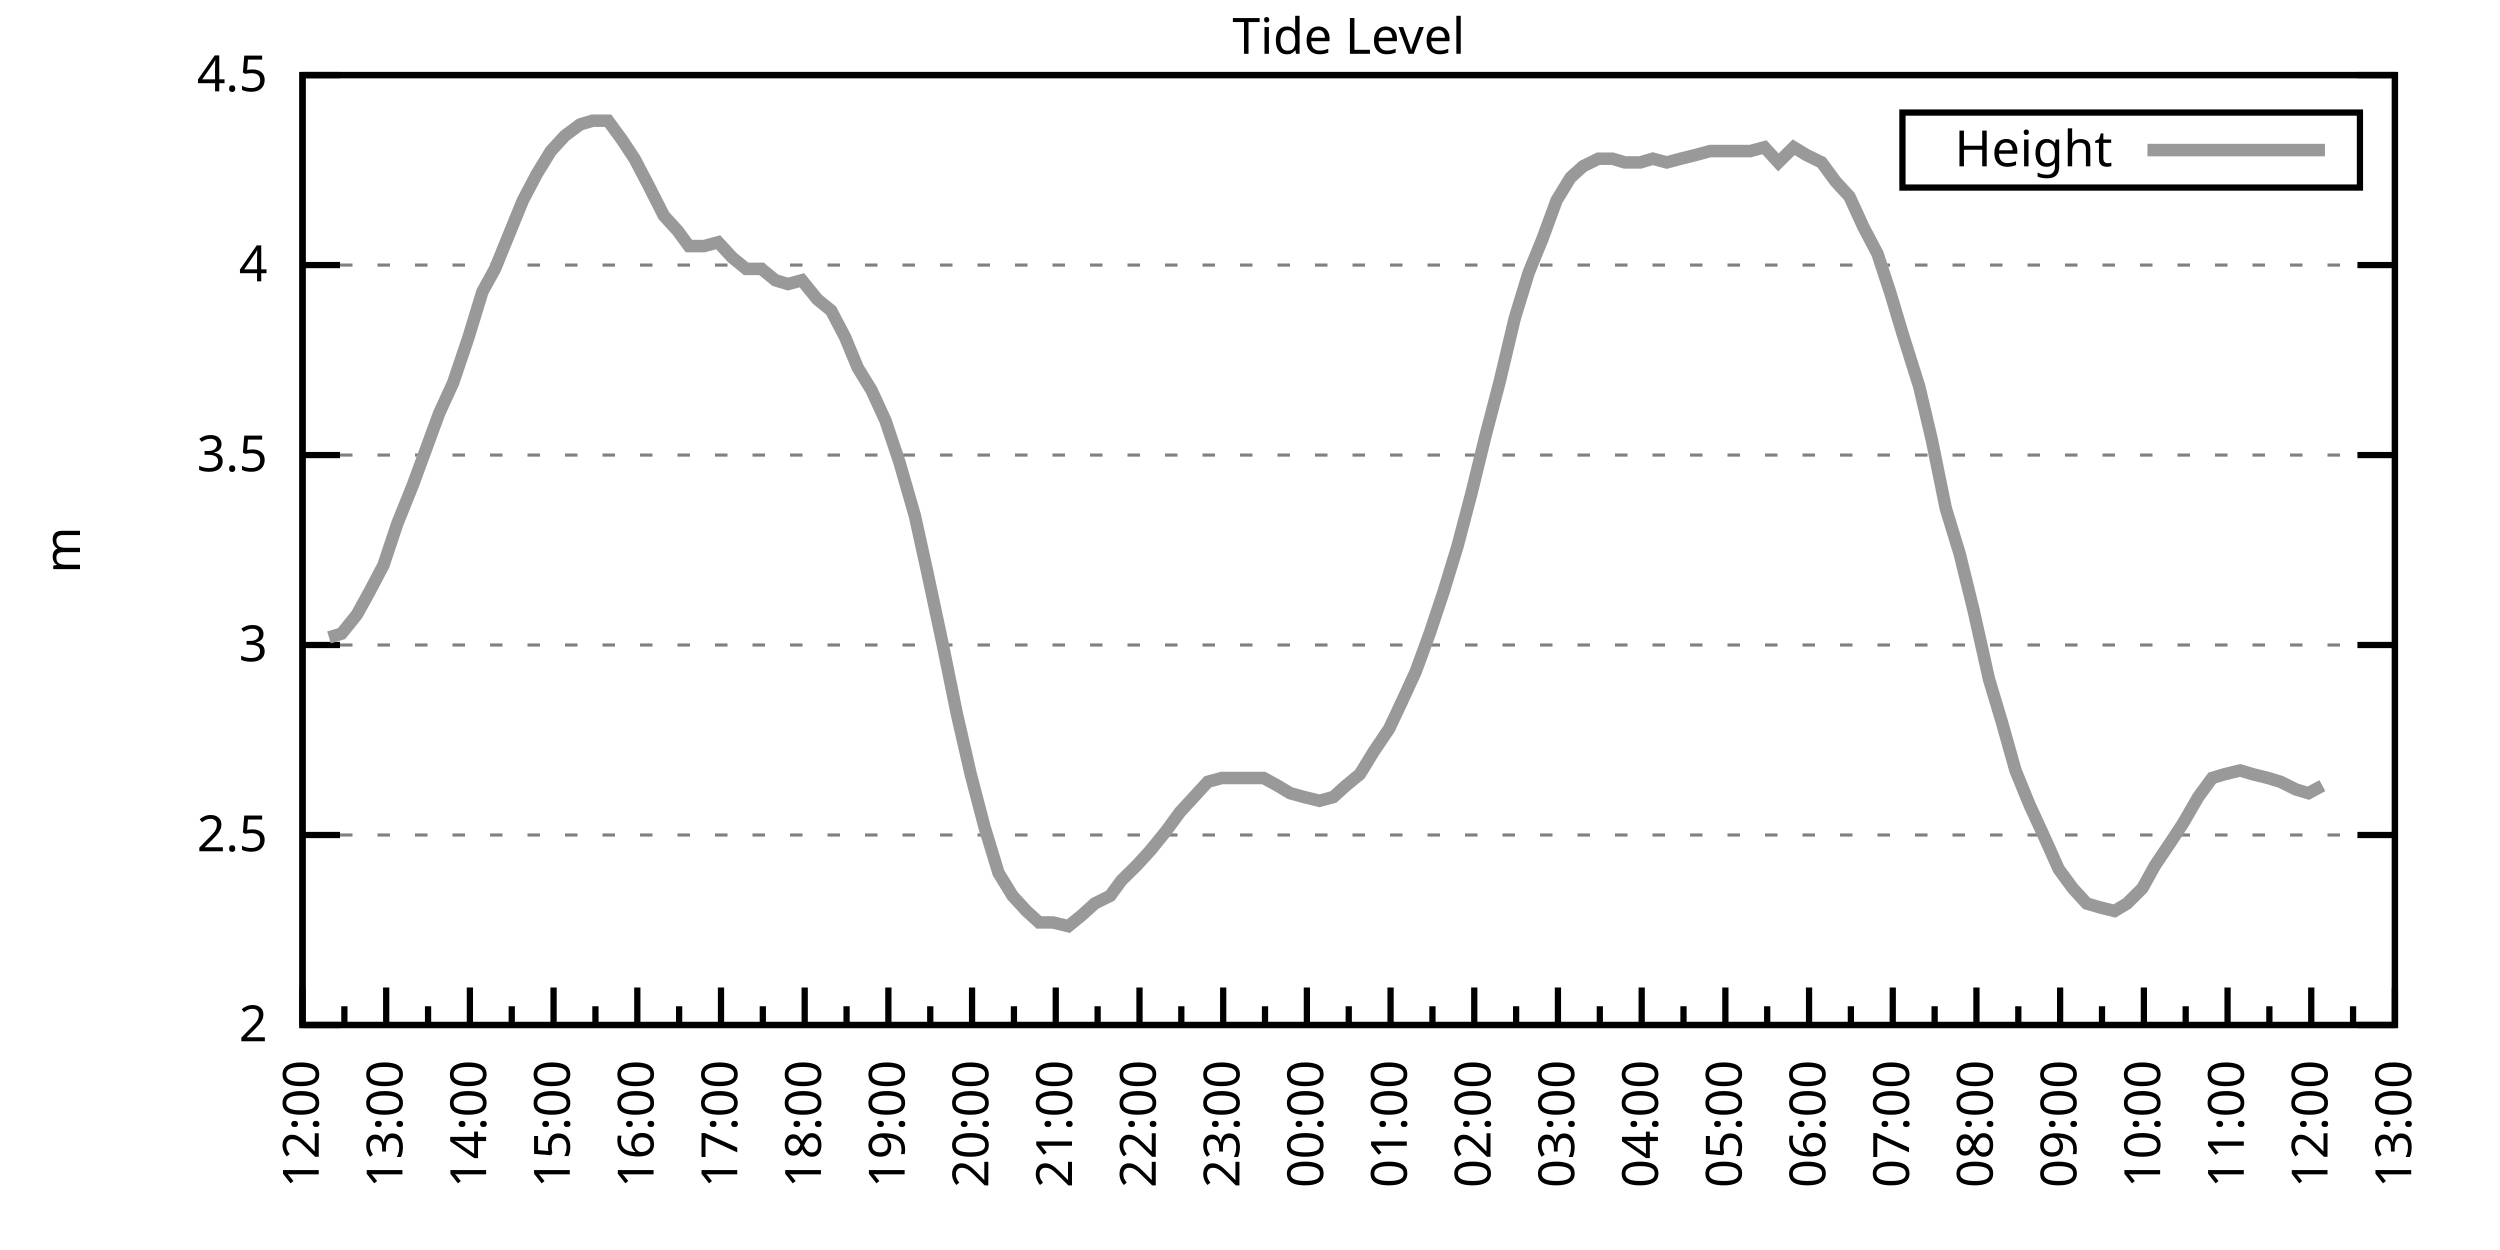
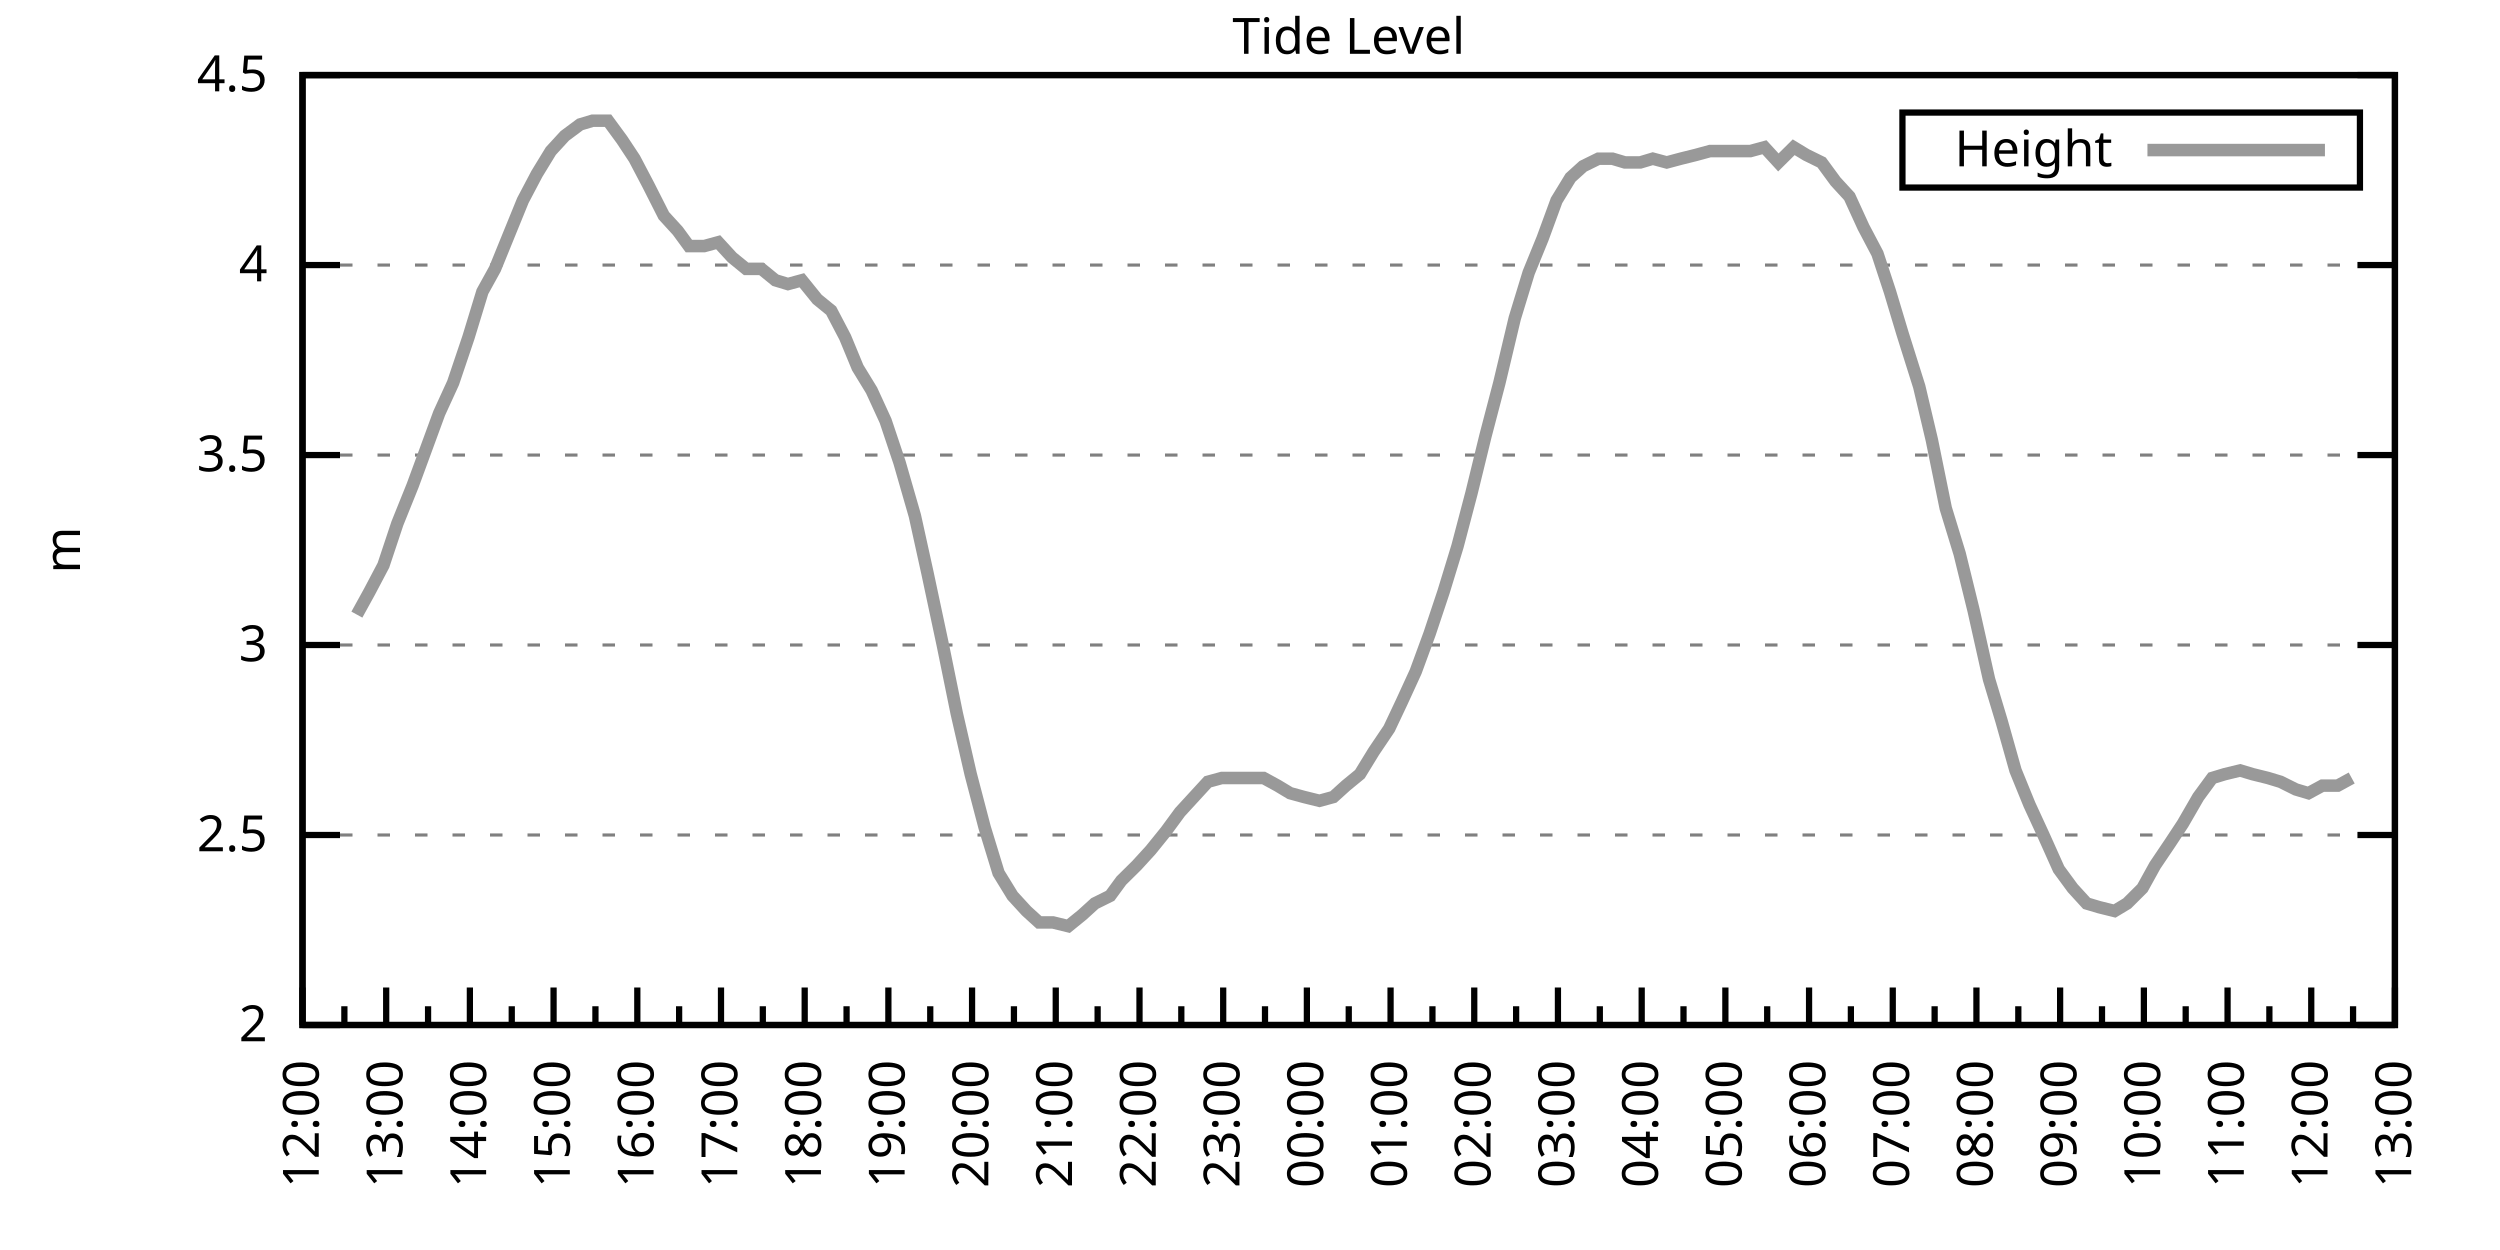
<svg xmlns="http://www.w3.org/2000/svg" xmlns:xlink="http://www.w3.org/1999/xlink" width="400" height="200" viewBox="0 0 400 200">
  <g id="gnuplot_canvas">
    <rect x="0" y="0" width="400" height="200" fill="none" />
    <defs>
      <circle id="gpDot" r="0.5" stroke-width="0.5" stroke="currentColor" />
      <path id="gpPt0" stroke-width="0.333" stroke="currentColor" d="M-1,0 h2 M0,-1 v2" />
      <path id="gpPt1" stroke-width="0.333" stroke="currentColor" d="M-1,-1 L1,1 M1,-1 L-1,1" />
      <path id="gpPt2" stroke-width="0.333" stroke="currentColor" d="M-1,0 L1,0 M0,-1 L0,1 M-1,-1 L1,1 M-1,1 L1,-1" />
      <rect id="gpPt3" stroke-width="0.333" stroke="currentColor" x="-1" y="-1" width="2" height="2" />
      <rect id="gpPt4" stroke-width="0.333" stroke="currentColor" fill="currentColor" x="-1" y="-1" width="2" height="2" />
      <circle id="gpPt5" stroke-width="0.333" stroke="currentColor" cx="0" cy="0" r="1" />
      <use xlink:href="#gpPt5" id="gpPt6" fill="currentColor" stroke="none" />
      <path id="gpPt7" stroke-width="0.333" stroke="currentColor" d="M0,-1.33 L-1.33,0.67 L1.33,0.67 z" />
      <use xlink:href="#gpPt7" id="gpPt8" fill="currentColor" stroke="none" />
      <use xlink:href="#gpPt7" id="gpPt9" stroke="currentColor" transform="rotate(180)" />
      <use xlink:href="#gpPt9" id="gpPt10" fill="currentColor" stroke="none" />
      <use xlink:href="#gpPt3" id="gpPt11" stroke="currentColor" transform="rotate(45)" />
      <use xlink:href="#gpPt11" id="gpPt12" fill="currentColor" stroke="none" />
      <path id="gpPt13" stroke-width="0.333" stroke="currentColor" d="M0,1.330 L1.265,0.411 L0.782,-1.067 L-0.782,-1.076 L-1.265,0.411 z" />
      <use xlink:href="#gpPt13" id="gpPt14" fill="currentColor" stroke="none" />
      <filter id="textbox" filterUnits="objectBoundingBox" x="0" y="0" height="1" width="1">
        <feFlood flood-color="white" flood-opacity="1" result="bgnd" />
        <feComposite in="SourceGraphic" in2="bgnd" operator="atop" />
      </filter>
      <filter id="greybox" filterUnits="objectBoundingBox" x="0" y="0" height="1" width="1">
        <feFlood flood-color="lightgrey" flood-opacity="1" result="grey" />
        <feComposite in="SourceGraphic" in2="grey" operator="atop" />
      </filter>
    </defs>
    <g fill="none" color="white" stroke="currentColor" stroke-width="1.00" stroke-linecap="butt" stroke-linejoin="miter">
</g>
    <g fill="none" color="black" stroke="currentColor" stroke-width="1.00" stroke-linecap="butt" stroke-linejoin="miter">
      <g stroke="none" shape-rendering="crispEdges">
        <polygon fill="rgb(255, 255, 255)" points="48.40,164.00 383.18,164.00 383.18,12.02 48.40,12.02 " />
      </g>
    </g>
    <g fill="none" color="black" stroke="currentColor" stroke-width="1.00" stroke-linecap="butt" stroke-linejoin="miter">
</g>
    <g fill="none" color="black" stroke="black" stroke-width="0.50" stroke-linecap="butt" stroke-linejoin="miter">
</g>
    <g fill="none" color="gray" stroke="currentColor" stroke-width="0.50" stroke-linecap="butt" stroke-linejoin="miter">
      <path stroke="gray" stroke-dasharray="2,4" class="gridline" d="M48.40,164.00 L383.19,164.00  " />
    </g>
    <g fill="none" color="gray" stroke="gray" stroke-width="1.00" stroke-linecap="butt" stroke-linejoin="miter">
</g>
    <g fill="none" color="black" stroke="currentColor" stroke-width="1.00" stroke-linecap="butt" stroke-linejoin="miter">
      <path stroke="black" d="M48.40,164.00 L54.40,164.00 M383.19,164.00 L377.19,164.00  " />
      <g transform="translate(42.80,166.60)" stroke="none" fill="black" font-family="Sans" font-size="8.00" text-anchor="end">
        <text>
          <tspan font-family="Sans"> 2</tspan>
        </text>
      </g>
    </g>
    <g fill="none" color="black" stroke="currentColor" stroke-width="1.00" stroke-linecap="butt" stroke-linejoin="miter">
</g>
    <g fill="none" color="black" stroke="black" stroke-width="0.50" stroke-linecap="butt" stroke-linejoin="miter">
</g>
    <g fill="none" color="gray" stroke="currentColor" stroke-width="0.50" stroke-linecap="butt" stroke-linejoin="miter">
      <path stroke="gray" stroke-dasharray="2,4" class="gridline" d="M48.40,133.60 L383.19,133.60  " />
    </g>
    <g fill="none" color="gray" stroke="gray" stroke-width="1.00" stroke-linecap="butt" stroke-linejoin="miter">
</g>
    <g fill="none" color="black" stroke="currentColor" stroke-width="1.00" stroke-linecap="butt" stroke-linejoin="miter">
      <path stroke="black" d="M48.40,133.60 L54.40,133.60 M383.19,133.60 L377.19,133.60  " />
      <g transform="translate(42.80,136.20)" stroke="none" fill="black" font-family="Sans" font-size="8.00" text-anchor="end">
        <text>
          <tspan font-family="Sans"> 2.5</tspan>
        </text>
      </g>
    </g>
    <g fill="none" color="black" stroke="currentColor" stroke-width="1.00" stroke-linecap="butt" stroke-linejoin="miter">
</g>
    <g fill="none" color="black" stroke="black" stroke-width="0.50" stroke-linecap="butt" stroke-linejoin="miter">
</g>
    <g fill="none" color="gray" stroke="currentColor" stroke-width="0.50" stroke-linecap="butt" stroke-linejoin="miter">
      <path stroke="gray" stroke-dasharray="2,4" class="gridline" d="M48.40,103.20 L383.19,103.20  " />
    </g>
    <g fill="none" color="gray" stroke="gray" stroke-width="1.00" stroke-linecap="butt" stroke-linejoin="miter">
</g>
    <g fill="none" color="black" stroke="currentColor" stroke-width="1.00" stroke-linecap="butt" stroke-linejoin="miter">
      <path stroke="black" d="M48.40,103.20 L54.40,103.20 M383.19,103.20 L377.19,103.20  " />
      <g transform="translate(42.80,105.80)" stroke="none" fill="black" font-family="Sans" font-size="8.00" text-anchor="end">
        <text>
          <tspan font-family="Sans"> 3</tspan>
        </text>
      </g>
    </g>
    <g fill="none" color="black" stroke="currentColor" stroke-width="1.00" stroke-linecap="butt" stroke-linejoin="miter">
</g>
    <g fill="none" color="black" stroke="black" stroke-width="0.50" stroke-linecap="butt" stroke-linejoin="miter">
</g>
    <g fill="none" color="gray" stroke="currentColor" stroke-width="0.50" stroke-linecap="butt" stroke-linejoin="miter">
      <path stroke="gray" stroke-dasharray="2,4" class="gridline" d="M48.40,72.81 L383.19,72.81  " />
    </g>
    <g fill="none" color="gray" stroke="gray" stroke-width="1.00" stroke-linecap="butt" stroke-linejoin="miter">
</g>
    <g fill="none" color="black" stroke="currentColor" stroke-width="1.00" stroke-linecap="butt" stroke-linejoin="miter">
      <path stroke="black" d="M48.40,72.81 L54.40,72.81 M383.19,72.81 L377.19,72.81  " />
      <g transform="translate(42.80,75.41)" stroke="none" fill="black" font-family="Sans" font-size="8.00" text-anchor="end">
        <text>
          <tspan font-family="Sans"> 3.5</tspan>
        </text>
      </g>
    </g>
    <g fill="none" color="black" stroke="currentColor" stroke-width="1.00" stroke-linecap="butt" stroke-linejoin="miter">
</g>
    <g fill="none" color="black" stroke="black" stroke-width="0.50" stroke-linecap="butt" stroke-linejoin="miter">
</g>
    <g fill="none" color="gray" stroke="currentColor" stroke-width="0.50" stroke-linecap="butt" stroke-linejoin="miter">
      <path stroke="gray" stroke-dasharray="2,4" class="gridline" d="M48.40,42.41 L383.19,42.41  " />
    </g>
    <g fill="none" color="gray" stroke="gray" stroke-width="1.00" stroke-linecap="butt" stroke-linejoin="miter">
</g>
    <g fill="none" color="black" stroke="currentColor" stroke-width="1.00" stroke-linecap="butt" stroke-linejoin="miter">
      <path stroke="black" d="M48.40,42.41 L54.40,42.41 M383.19,42.41 L377.19,42.41  " />
      <g transform="translate(42.80,45.01)" stroke="none" fill="black" font-family="Sans" font-size="8.00" text-anchor="end">
        <text>
          <tspan font-family="Sans"> 4</tspan>
        </text>
      </g>
    </g>
    <g fill="none" color="black" stroke="currentColor" stroke-width="1.00" stroke-linecap="butt" stroke-linejoin="miter">
</g>
    <g fill="none" color="black" stroke="black" stroke-width="0.50" stroke-linecap="butt" stroke-linejoin="miter">
</g>
    <g fill="none" color="gray" stroke="currentColor" stroke-width="0.50" stroke-linecap="butt" stroke-linejoin="miter">
      <path stroke="gray" stroke-dasharray="2,4" class="gridline" d="M48.40,12.01 L383.19,12.01  " />
    </g>
    <g fill="none" color="gray" stroke="gray" stroke-width="1.00" stroke-linecap="butt" stroke-linejoin="miter">
</g>
    <g fill="none" color="black" stroke="currentColor" stroke-width="1.00" stroke-linecap="butt" stroke-linejoin="miter">
      <path stroke="black" d="M48.40,12.01 L54.40,12.01 M383.19,12.01 L377.19,12.01  " />
      <g transform="translate(42.80,14.61)" stroke="none" fill="black" font-family="Sans" font-size="8.00" text-anchor="end">
        <text>
          <tspan font-family="Sans"> 4.5</tspan>
        </text>
      </g>
    </g>
    <g fill="none" color="black" stroke="currentColor" stroke-width="1.00" stroke-linecap="butt" stroke-linejoin="miter">
      <path stroke="black" d="M48.40,164.00 L48.40,158.00  " />
      <g transform="translate(51.00,169.60) rotate(270)" stroke="none" fill="black" font-family="Sans" font-size="8.00" text-anchor="end">
        <text>
          <tspan font-family="Sans">12:00</tspan>
        </text>
      </g>
    </g>
    <g fill="none" color="black" stroke="currentColor" stroke-width="1.00" stroke-linecap="butt" stroke-linejoin="miter">
      <path stroke="black" d="M55.10,164.00 L55.10,161.00 M61.79,164.00 L61.79,158.00  " />
      <g transform="translate(64.39,169.60) rotate(270)" stroke="none" fill="black" font-family="Sans" font-size="8.00" text-anchor="end">
        <text>
          <tspan font-family="Sans">13:00</tspan>
        </text>
      </g>
    </g>
    <g fill="none" color="black" stroke="currentColor" stroke-width="1.00" stroke-linecap="butt" stroke-linejoin="miter">
      <path stroke="black" d="M68.49,164.00 L68.49,161.00 M75.18,164.00 L75.18,158.00  " />
      <g transform="translate(77.78,169.60) rotate(270)" stroke="none" fill="black" font-family="Sans" font-size="8.00" text-anchor="end">
        <text>
          <tspan font-family="Sans">14:00</tspan>
        </text>
      </g>
    </g>
    <g fill="none" color="black" stroke="currentColor" stroke-width="1.00" stroke-linecap="butt" stroke-linejoin="miter">
      <path stroke="black" d="M81.88,164.00 L81.88,161.00 M88.57,164.00 L88.57,158.00  " />
      <g transform="translate(91.17,169.60) rotate(270)" stroke="none" fill="black" font-family="Sans" font-size="8.00" text-anchor="end">
        <text>
          <tspan font-family="Sans">15:00</tspan>
        </text>
      </g>
    </g>
    <g fill="none" color="black" stroke="currentColor" stroke-width="1.00" stroke-linecap="butt" stroke-linejoin="miter">
      <path stroke="black" d="M95.27,164.00 L95.27,161.00 M101.97,164.00 L101.97,158.00  " />
      <g transform="translate(104.57,169.60) rotate(270)" stroke="none" fill="black" font-family="Sans" font-size="8.00" text-anchor="end">
        <text>
          <tspan font-family="Sans">16:00</tspan>
        </text>
      </g>
    </g>
    <g fill="none" color="black" stroke="currentColor" stroke-width="1.00" stroke-linecap="butt" stroke-linejoin="miter">
      <path stroke="black" d="M108.66,164.00 L108.66,161.00 M115.36,164.00 L115.36,158.00  " />
      <g transform="translate(117.96,169.60) rotate(270)" stroke="none" fill="black" font-family="Sans" font-size="8.00" text-anchor="end">
        <text>
          <tspan font-family="Sans">17:00</tspan>
        </text>
      </g>
    </g>
    <g fill="none" color="black" stroke="currentColor" stroke-width="1.00" stroke-linecap="butt" stroke-linejoin="miter">
      <path stroke="black" d="M122.05,164.00 L122.05,161.00 M128.75,164.00 L128.75,158.00  " />
      <g transform="translate(131.35,169.60) rotate(270)" stroke="none" fill="black" font-family="Sans" font-size="8.00" text-anchor="end">
        <text>
          <tspan font-family="Sans">18:00</tspan>
        </text>
      </g>
    </g>
    <g fill="none" color="black" stroke="currentColor" stroke-width="1.00" stroke-linecap="butt" stroke-linejoin="miter">
      <path stroke="black" d="M135.45,164.00 L135.45,161.00 M142.14,164.00 L142.14,158.00  " />
      <g transform="translate(144.74,169.60) rotate(270)" stroke="none" fill="black" font-family="Sans" font-size="8.00" text-anchor="end">
        <text>
          <tspan font-family="Sans">19:00</tspan>
        </text>
      </g>
    </g>
    <g fill="none" color="black" stroke="currentColor" stroke-width="1.00" stroke-linecap="butt" stroke-linejoin="miter">
      <path stroke="black" d="M148.84,164.00 L148.84,161.00 M155.53,164.00 L155.53,158.00  " />
      <g transform="translate(158.13,169.60) rotate(270)" stroke="none" fill="black" font-family="Sans" font-size="8.00" text-anchor="end">
        <text>
          <tspan font-family="Sans">20:00</tspan>
        </text>
      </g>
    </g>
    <g fill="none" color="black" stroke="currentColor" stroke-width="1.00" stroke-linecap="butt" stroke-linejoin="miter">
      <path stroke="black" d="M162.23,164.00 L162.23,161.00 M168.92,164.00 L168.92,158.00  " />
      <g transform="translate(171.52,169.60) rotate(270)" stroke="none" fill="black" font-family="Sans" font-size="8.00" text-anchor="end">
        <text>
          <tspan font-family="Sans">21:00</tspan>
        </text>
      </g>
    </g>
    <g fill="none" color="black" stroke="currentColor" stroke-width="1.00" stroke-linecap="butt" stroke-linejoin="miter">
      <path stroke="black" d="M175.62,164.00 L175.62,161.00 M182.32,164.00 L182.32,158.00  " />
      <g transform="translate(184.92,169.60) rotate(270)" stroke="none" fill="black" font-family="Sans" font-size="8.00" text-anchor="end">
        <text>
          <tspan font-family="Sans">22:00</tspan>
        </text>
      </g>
    </g>
    <g fill="none" color="black" stroke="currentColor" stroke-width="1.00" stroke-linecap="butt" stroke-linejoin="miter">
      <path stroke="black" d="M189.01,164.00 L189.01,161.00 M195.71,164.00 L195.71,158.00  " />
      <g transform="translate(198.31,169.60) rotate(270)" stroke="none" fill="black" font-family="Sans" font-size="8.00" text-anchor="end">
        <text>
          <tspan font-family="Sans">23:00</tspan>
        </text>
      </g>
    </g>
    <g fill="none" color="black" stroke="currentColor" stroke-width="1.00" stroke-linecap="butt" stroke-linejoin="miter">
      <path stroke="black" d="M202.40,164.00 L202.40,161.00 M209.10,164.00 L209.10,158.00  " />
      <g transform="translate(211.70,169.60) rotate(270)" stroke="none" fill="black" font-family="Sans" font-size="8.00" text-anchor="end">
        <text>
          <tspan font-family="Sans">00:00</tspan>
        </text>
      </g>
    </g>
    <g fill="none" color="black" stroke="currentColor" stroke-width="1.00" stroke-linecap="butt" stroke-linejoin="miter">
      <path stroke="black" d="M215.80,164.00 L215.80,161.00 M222.49,164.00 L222.49,158.00  " />
      <g transform="translate(225.09,169.60) rotate(270)" stroke="none" fill="black" font-family="Sans" font-size="8.00" text-anchor="end">
        <text>
          <tspan font-family="Sans">01:00</tspan>
        </text>
      </g>
    </g>
    <g fill="none" color="black" stroke="currentColor" stroke-width="1.00" stroke-linecap="butt" stroke-linejoin="miter">
      <path stroke="black" d="M229.19,164.00 L229.19,161.00 M235.88,164.00 L235.88,158.00  " />
      <g transform="translate(238.48,169.60) rotate(270)" stroke="none" fill="black" font-family="Sans" font-size="8.00" text-anchor="end">
        <text>
          <tspan font-family="Sans">02:00</tspan>
        </text>
      </g>
    </g>
    <g fill="none" color="black" stroke="currentColor" stroke-width="1.00" stroke-linecap="butt" stroke-linejoin="miter">
      <path stroke="black" d="M242.58,164.00 L242.58,161.00 M249.27,164.00 L249.27,158.00  " />
      <g transform="translate(251.87,169.60) rotate(270)" stroke="none" fill="black" font-family="Sans" font-size="8.00" text-anchor="end">
        <text>
          <tspan font-family="Sans">03:00</tspan>
        </text>
      </g>
    </g>
    <g fill="none" color="black" stroke="currentColor" stroke-width="1.00" stroke-linecap="butt" stroke-linejoin="miter">
      <path stroke="black" d="M255.97,164.00 L255.97,161.00 M262.67,164.00 L262.67,158.00  " />
      <g transform="translate(265.27,169.60) rotate(270)" stroke="none" fill="black" font-family="Sans" font-size="8.00" text-anchor="end">
        <text>
          <tspan font-family="Sans">04:00</tspan>
        </text>
      </g>
    </g>
    <g fill="none" color="black" stroke="currentColor" stroke-width="1.00" stroke-linecap="butt" stroke-linejoin="miter">
      <path stroke="black" d="M269.36,164.00 L269.36,161.00 M276.06,164.00 L276.06,158.00  " />
      <g transform="translate(278.66,169.60) rotate(270)" stroke="none" fill="black" font-family="Sans" font-size="8.00" text-anchor="end">
        <text>
          <tspan font-family="Sans">05:00</tspan>
        </text>
      </g>
    </g>
    <g fill="none" color="black" stroke="currentColor" stroke-width="1.00" stroke-linecap="butt" stroke-linejoin="miter">
      <path stroke="black" d="M282.75,164.00 L282.75,161.00 M289.45,164.00 L289.45,158.00  " />
      <g transform="translate(292.05,169.60) rotate(270)" stroke="none" fill="black" font-family="Sans" font-size="8.00" text-anchor="end">
        <text>
          <tspan font-family="Sans">06:00</tspan>
        </text>
      </g>
    </g>
    <g fill="none" color="black" stroke="currentColor" stroke-width="1.00" stroke-linecap="butt" stroke-linejoin="miter">
      <path stroke="black" d="M296.14,164.00 L296.14,161.00 M302.84,164.00 L302.84,158.00  " />
      <g transform="translate(305.44,169.60) rotate(270)" stroke="none" fill="black" font-family="Sans" font-size="8.00" text-anchor="end">
        <text>
          <tspan font-family="Sans">07:00</tspan>
        </text>
      </g>
    </g>
    <g fill="none" color="black" stroke="currentColor" stroke-width="1.00" stroke-linecap="butt" stroke-linejoin="miter">
      <path stroke="black" d="M309.54,164.00 L309.54,161.00 M316.23,164.00 L316.23,158.00  " />
      <g transform="translate(318.83,169.60) rotate(270)" stroke="none" fill="black" font-family="Sans" font-size="8.00" text-anchor="end">
        <text>
          <tspan font-family="Sans">08:00</tspan>
        </text>
      </g>
    </g>
    <g fill="none" color="black" stroke="currentColor" stroke-width="1.00" stroke-linecap="butt" stroke-linejoin="miter">
      <path stroke="black" d="M322.93,164.00 L322.93,161.00 M329.62,164.00 L329.62,158.00  " />
      <g transform="translate(332.22,169.60) rotate(270)" stroke="none" fill="black" font-family="Sans" font-size="8.00" text-anchor="end">
        <text>
          <tspan font-family="Sans">09:00</tspan>
        </text>
      </g>
    </g>
    <g fill="none" color="black" stroke="currentColor" stroke-width="1.00" stroke-linecap="butt" stroke-linejoin="miter">
      <path stroke="black" d="M336.32,164.00 L336.32,161.00 M343.02,164.00 L343.02,158.00  " />
      <g transform="translate(345.62,169.60) rotate(270)" stroke="none" fill="black" font-family="Sans" font-size="8.00" text-anchor="end">
        <text>
          <tspan font-family="Sans">10:00</tspan>
        </text>
      </g>
    </g>
    <g fill="none" color="black" stroke="currentColor" stroke-width="1.00" stroke-linecap="butt" stroke-linejoin="miter">
      <path stroke="black" d="M349.71,164.00 L349.71,161.00 M356.41,164.00 L356.41,158.00  " />
      <g transform="translate(359.01,169.60) rotate(270)" stroke="none" fill="black" font-family="Sans" font-size="8.00" text-anchor="end">
        <text>
          <tspan font-family="Sans">11:00</tspan>
        </text>
      </g>
    </g>
    <g fill="none" color="black" stroke="currentColor" stroke-width="1.00" stroke-linecap="butt" stroke-linejoin="miter">
      <path stroke="black" d="M363.10,164.00 L363.10,161.00 M369.80,164.00 L369.80,158.00  " />
      <g transform="translate(372.40,169.60) rotate(270)" stroke="none" fill="black" font-family="Sans" font-size="8.00" text-anchor="end">
        <text>
          <tspan font-family="Sans">12:00</tspan>
        </text>
      </g>
    </g>
    <g fill="none" color="black" stroke="currentColor" stroke-width="1.00" stroke-linecap="butt" stroke-linejoin="miter">
      <path stroke="black" d="M376.49,164.00 L376.49,161.00 M383.19,164.00 L383.19,158.00  " />
      <g transform="translate(385.79,169.60) rotate(270)" stroke="none" fill="black" font-family="Sans" font-size="8.00" text-anchor="end">
        <text>
          <tspan font-family="Sans">13:00</tspan>
        </text>
      </g>
    </g>
    <g fill="none" color="black" stroke="currentColor" stroke-width="1.00" stroke-linecap="butt" stroke-linejoin="miter">
</g>
    <g fill="none" color="black" stroke="currentColor" stroke-width="1.00" stroke-linecap="butt" stroke-linejoin="miter">
      <path stroke="black" d="M48.40,12.01 L48.40,164.00 L383.19,164.00 L383.19,12.01 L48.40,12.01 Z  " />
    </g>
    <g fill="none" color="black" stroke="currentColor" stroke-width="1.00" stroke-linecap="butt" stroke-linejoin="miter">
      <g transform="translate(12.80,88.01) rotate(270)" stroke="none" fill="black" font-family="Sans" font-size="8.00" text-anchor="middle">
        <text>
          <tspan font-family="Sans">m</tspan>
        </text>
      </g>
    </g>
    <g fill="none" color="black" stroke="currentColor" stroke-width="1.00" stroke-linecap="butt" stroke-linejoin="miter">
</g>
    <g fill="none" color="black" stroke="currentColor" stroke-width="1.00" stroke-linecap="butt" stroke-linejoin="miter">
      <path stroke="black" d="M304.39,30.01 L304.39,18.01 L377.59,18.01 L377.59,30.01 L304.39,30.01 Z  " />
    </g>
    <g id="Tide_level_plot_1">
      <g fill="none" color="white" stroke="black" stroke-width="2.00" stroke-linecap="butt" stroke-linejoin="miter">
</g>
      <g fill="none" color="black" stroke="currentColor" stroke-width="2.00" stroke-linecap="butt" stroke-linejoin="miter">
        <g transform="translate(337.99,26.61)" stroke="none" fill="black" font-family="Sans" font-size="8.00" text-anchor="end">
          <text>
            <tspan font-family="Sans">Height</tspan>
          </text>
        </g>
      </g>
      <g fill="none" color="black" stroke="currentColor" stroke-width="2.00" stroke-linecap="butt" stroke-linejoin="miter">
-         <path stroke="rgb(153, 153, 153)" d="M343.59,24.01 L371.99,24.01 M52.64,101.99 L54.65,101.38 L57.10,98.34 L59.11,94.69 L61.35,90.44 L63.58,83.75   L66.03,77.67 L68.04,72.20 L70.27,66.12 L72.50,61.25 L74.96,53.96 L77.19,46.66 L79.20,43.02 L81.43,37.54   L83.66,32.07 L85.90,27.82 L88.13,24.17 L90.36,21.74 L92.82,19.91 L94.82,19.31 L97.28,19.31 L99.51,22.35   L101.52,25.39 L103.75,29.64 L106.21,34.50 L108.44,36.94 L110.22,39.37 L112.68,39.37 L114.91,38.76 L117.14,41.19   L119.38,43.02 L121.83,43.02 L124.06,44.84 L126.07,45.45 L128.30,44.84 L130.76,47.88 L132.99,49.70 L135.22,53.96   L137.23,58.82 L139.46,62.47 L141.69,67.33 L143.93,74.02 L146.38,82.53 L148.39,91.65 L150.85,103.20 L153.08,114.15   L155.31,123.87 L157.54,132.39 L159.77,139.68 L162.01,143.33 L164.24,145.76 L166.25,147.59 L168.48,147.59 L170.93,148.19   L173.17,146.37 L175.17,144.55 L177.63,143.33 L179.41,140.90 L181.87,138.47 L184.10,136.03 L186.56,132.99 L188.79,129.95   L191.02,127.52 L193.25,125.09 L195.48,124.48 L197.49,124.48 L199.95,124.48 L202.18,124.48 L204.41,125.70 L206.42,126.91   L208.65,127.52 L211.11,128.13 L213.34,127.52 L215.35,125.70 L217.58,123.87 L219.81,120.23 L222.27,116.58 L224.28,112.32   L226.51,107.46 L228.74,101.38 L230.97,94.69 L233.20,87.40 L235.44,78.89 L237.67,69.77 L239.90,61.25 L242.36,50.92   L244.59,43.62 L246.82,38.15 L249.05,32.07 L251.28,28.42 L253.29,26.60 L255.75,25.39 L257.98,25.39 L259.99,25.99   L262.44,25.99 L264.45,25.39 L266.68,25.99 L268.92,25.39 L271.37,24.78 L273.60,24.17 L275.83,24.17 L277.84,24.17   L280.07,24.17 L282.31,23.56 L284.54,25.99 L286.99,23.56 L289.00,24.78 L291.46,25.99 L293.69,29.03 L295.92,31.46   L298.15,36.33 L300.39,40.58 L302.39,46.66 L304.40,53.35 L307.08,61.86 L309.09,70.37 L311.32,81.32 L313.55,88.61   L315.79,97.73 L318.24,108.68 L320.25,115.36 L322.48,123.27 L324.71,128.74 L326.95,133.60 L329.40,139.07 L331.63,142.11   L333.86,144.55 L335.87,145.15 L338.33,145.76 L340.34,144.55 L342.79,142.11 L344.80,138.47 L347.26,134.82 L349.26,131.78   L351.72,127.52 L353.95,124.48 L355.96,123.87 L358.42,123.27 L360.42,123.87 L362.88,124.48 L364.89,125.09 L367.34,126.31   L369.35,126.91 L371.58,125.70  " />
+         <path stroke="rgb(153, 153, 153)" d="M343.59,24.01 L371.99,24.01 M57.10,98.34 L59.11,94.69 L61.35,90.44 L63.58,83.75 L66.03,77.67 L68.04,72.20   L70.27,66.12 L72.50,61.25 L74.96,53.96 L77.19,46.66 L79.20,43.02 L81.43,37.54 L83.66,32.07 L85.90,27.82   L88.13,24.17 L90.36,21.74 L92.82,19.91 L94.82,19.31 L97.28,19.31 L99.51,22.35 L101.52,25.39 L103.75,29.64   L106.21,34.50 L108.44,36.94 L110.22,39.37 L112.68,39.37 L114.91,38.76 L117.14,41.19 L119.38,43.02 L121.83,43.02   L124.06,44.84 L126.07,45.45 L128.30,44.84 L130.76,47.88 L132.99,49.70 L135.22,53.96 L137.23,58.82 L139.46,62.47   L141.69,67.33 L143.93,74.02 L146.38,82.53 L148.39,91.65 L150.85,103.20 L153.08,114.15 L155.31,123.87 L157.54,132.39   L159.77,139.68 L162.01,143.33 L164.24,145.76 L166.25,147.59 L168.48,147.59 L170.93,148.19 L173.17,146.37 L175.17,144.55   L177.63,143.33 L179.41,140.90 L181.87,138.47 L184.10,136.03 L186.56,132.99 L188.79,129.95 L191.02,127.52 L193.25,125.09   L195.48,124.48 L197.49,124.48 L199.95,124.48 L202.18,124.48 L204.41,125.70 L206.42,126.91 L208.65,127.52 L211.11,128.13   L213.34,127.52 L215.35,125.70 L217.58,123.87 L219.81,120.23 L222.27,116.58 L224.28,112.32 L226.51,107.46 L228.74,101.38   L230.97,94.69 L233.20,87.40 L235.44,78.89 L237.67,69.77 L239.90,61.25 L242.36,50.92 L244.59,43.62 L246.82,38.15   L249.05,32.07 L251.28,28.42 L253.29,26.60 L255.75,25.39 L257.98,25.39 L259.99,25.99 L262.44,25.99 L264.45,25.39   L266.68,25.99 L268.92,25.39 L271.37,24.78 L273.60,24.17 L275.83,24.17 L277.84,24.17 L280.07,24.17 L282.31,23.56   L284.54,25.99 L286.99,23.56 L289.00,24.78 L291.46,25.99 L293.69,29.03 L295.92,31.46 L298.15,36.33 L300.39,40.58   L302.39,46.66 L304.40,53.35 L307.08,61.86 L309.09,70.37 L311.32,81.32 L313.55,88.61 L315.79,97.73 L318.24,108.68   L320.25,115.36 L322.48,123.27 L324.71,128.74 L326.95,133.60 L329.40,139.07 L331.63,142.11 L333.86,144.55 L335.87,145.15   L338.33,145.76 L340.34,144.55 L342.79,142.11 L344.80,138.47 L347.26,134.82 L349.26,131.78 L351.72,127.52 L353.95,124.48   L355.96,123.87 L358.42,123.27 L360.42,123.87 L362.88,124.48 L364.89,125.09 L367.34,126.31 L369.35,126.91 L371.58,125.70   L374.04,125.70 L376.27,124.48  " />
      </g>
    </g>
    <g fill="none" color="black" stroke="currentColor" stroke-width="2.00" stroke-linecap="butt" stroke-linejoin="miter">
</g>
    <g fill="none" color="black" stroke="black" stroke-width="1.00" stroke-linecap="butt" stroke-linejoin="miter">
</g>
    <g fill="none" color="black" stroke="currentColor" stroke-width="1.00" stroke-linecap="butt" stroke-linejoin="miter">
      <path stroke="black" d="M48.40,12.01 L48.40,164.00 L383.19,164.00 L383.19,12.01 L48.40,12.01 Z  " />
    </g>
    <g fill="none" color="black" stroke="currentColor" stroke-width="1.00" stroke-linecap="butt" stroke-linejoin="miter">
      <g transform="translate(215.79,8.61)" stroke="none" fill="black" font-family="Sans" font-size="8.00" text-anchor="middle">
        <text>
          <tspan font-family="Sans">Tide Level</tspan>
        </text>
      </g>
    </g>
    <g fill="none" color="black" stroke="currentColor" stroke-width="1.00" stroke-linecap="butt" stroke-linejoin="miter">
</g>
  </g>
</svg>
